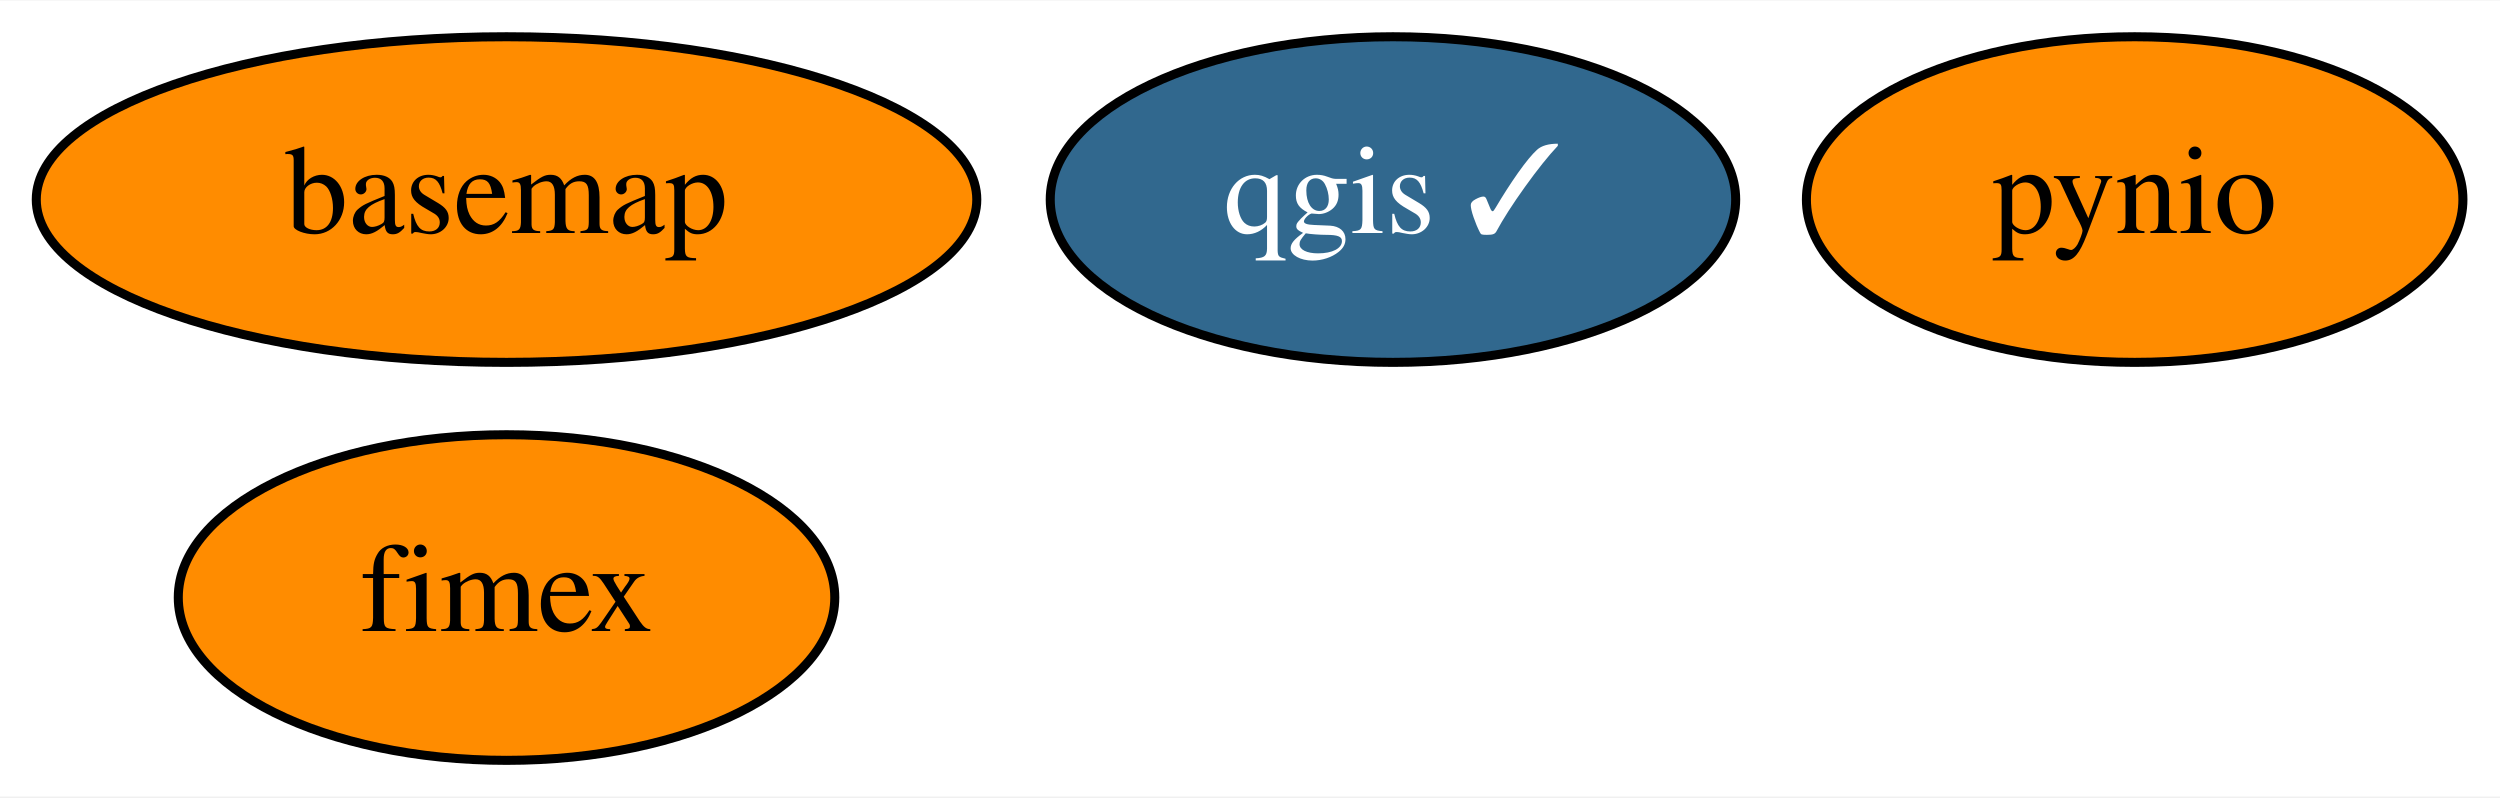
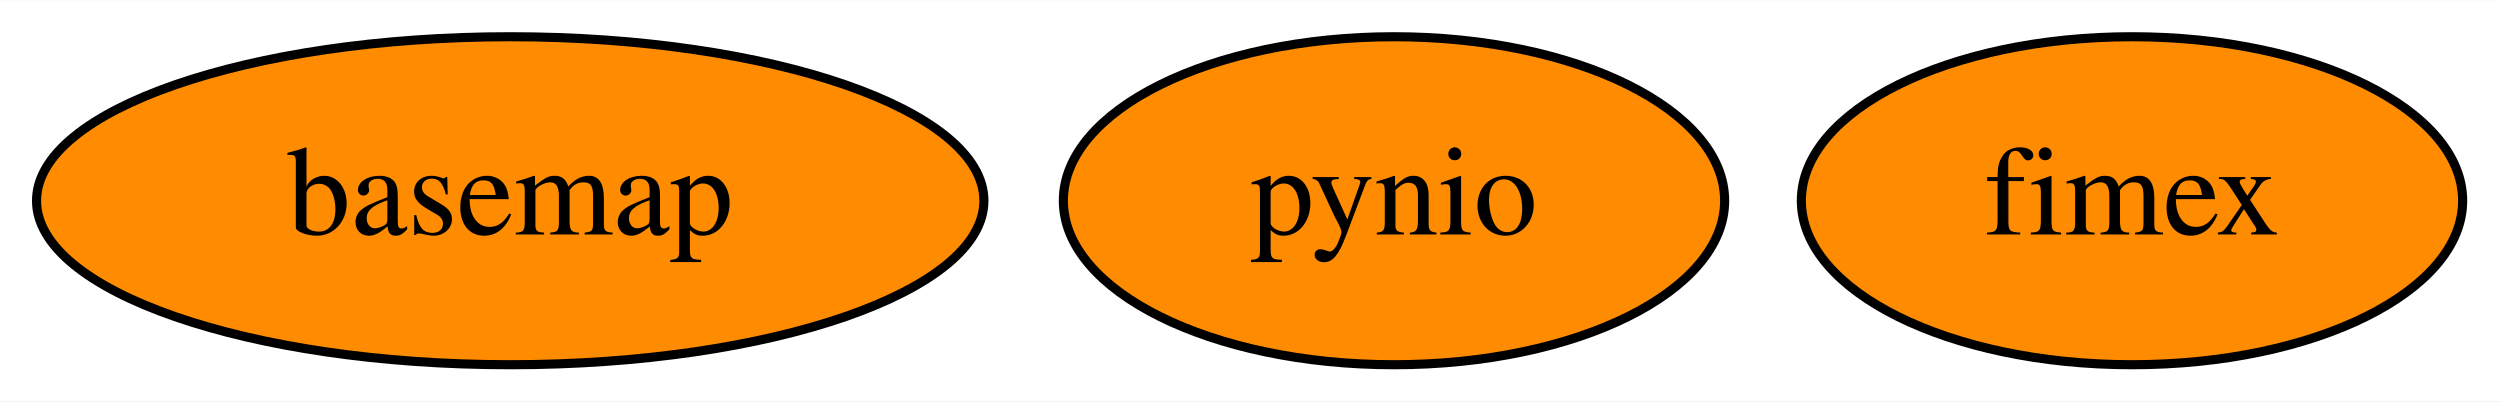
- <svg xmlns="http://www.w3.org/2000/svg" xmlns:xlink="http://www.w3.org/1999/xlink" width="276pt" height="88pt" viewBox="0.00 0.00 276.39 88.00">
-   <g id="graph0" class="graph" transform="scale(1 1) rotate(0) translate(4 84)">
-     <polygon fill="white" stroke="transparent" points="-4,4 -4,-84 272.39,-84 272.39,4 -4,4" />
+ <svg xmlns="http://www.w3.org/2000/svg" xmlns:xlink="http://www.w3.org/1999/xlink" width="274pt" height="44pt" viewBox="0.00 0.00 274.39 44.00">
+   <g id="graph0" class="graph" transform="scale(1 1) rotate(0) translate(4 40)">
+     <polygon fill="white" stroke="transparent" points="-4,4 -4,-40 270.39,-40 270.39,4 -4,4" />
    <g id="node1" class="node">
      <g id="a_node1">
        <a xlink:href="https://github.com/conda-forge/basemap-feedstock" xlink:title="basemap">
-           <ellipse fill="#ff8c00" stroke="black" cx="52" cy="-62" rx="51.99" ry="18" />
-           <text text-anchor="middle" x="52" y="-58.3" font-family="Times,serif" font-size="14.00">basemap</text>
+           <ellipse fill="#ff8c00" stroke="black" cx="52" cy="-18" rx="51.99" ry="18" />
+           <text text-anchor="middle" x="52" y="-14.3" font-family="Times,serif" font-size="14.00">basemap</text>
        </a>
      </g>
    </g>
    <g id="node2" class="node">
      <g id="a_node2">
        <a xlink:href="https://github.com/conda-forge/pynio-feedstock" xlink:title="pynio">
-           <ellipse fill="#ff8c00" stroke="black" cx="232" cy="-62" rx="36.29" ry="18" />
-           <text text-anchor="middle" x="232" y="-58.3" font-family="Times,serif" font-size="14.00">pynio</text>
+           <ellipse fill="#ff8c00" stroke="black" cx="149" cy="-18" rx="36.29" ry="18" />
+           <text text-anchor="middle" x="149" y="-14.3" font-family="Times,serif" font-size="14.00">pynio</text>
        </a>
      </g>
    </g>
    <g id="node3" class="node">
      <g id="a_node3">
-         <a xlink:href="https://github.com/conda-forge/qgis-feedstock/pull/208" xlink:title="qgis ✓">
-           <ellipse fill="#31688e" stroke="black" cx="150" cy="-62" rx="37.89" ry="18" />
-           <text text-anchor="middle" x="150" y="-58.3" font-family="Times,serif" font-size="14.00" fill="white">qgis ✓</text>
-         </a>
-       </g>
-     </g>
-     <g id="node4" class="node">
-       <g id="a_node4">
        <a xlink:href="https://github.com/conda-forge/fimex-feedstock" xlink:title="fimex">
-           <ellipse fill="#ff8c00" stroke="black" cx="52" cy="-18" rx="36.29" ry="18" />
-           <text text-anchor="middle" x="52" y="-14.3" font-family="Times,serif" font-size="14.00">fimex</text>
+           <ellipse fill="#ff8c00" stroke="black" cx="230" cy="-18" rx="36.29" ry="18" />
+           <text text-anchor="middle" x="230" y="-14.3" font-family="Times,serif" font-size="14.00">fimex</text>
        </a>
      </g>
    </g>
  </g>
</svg>
